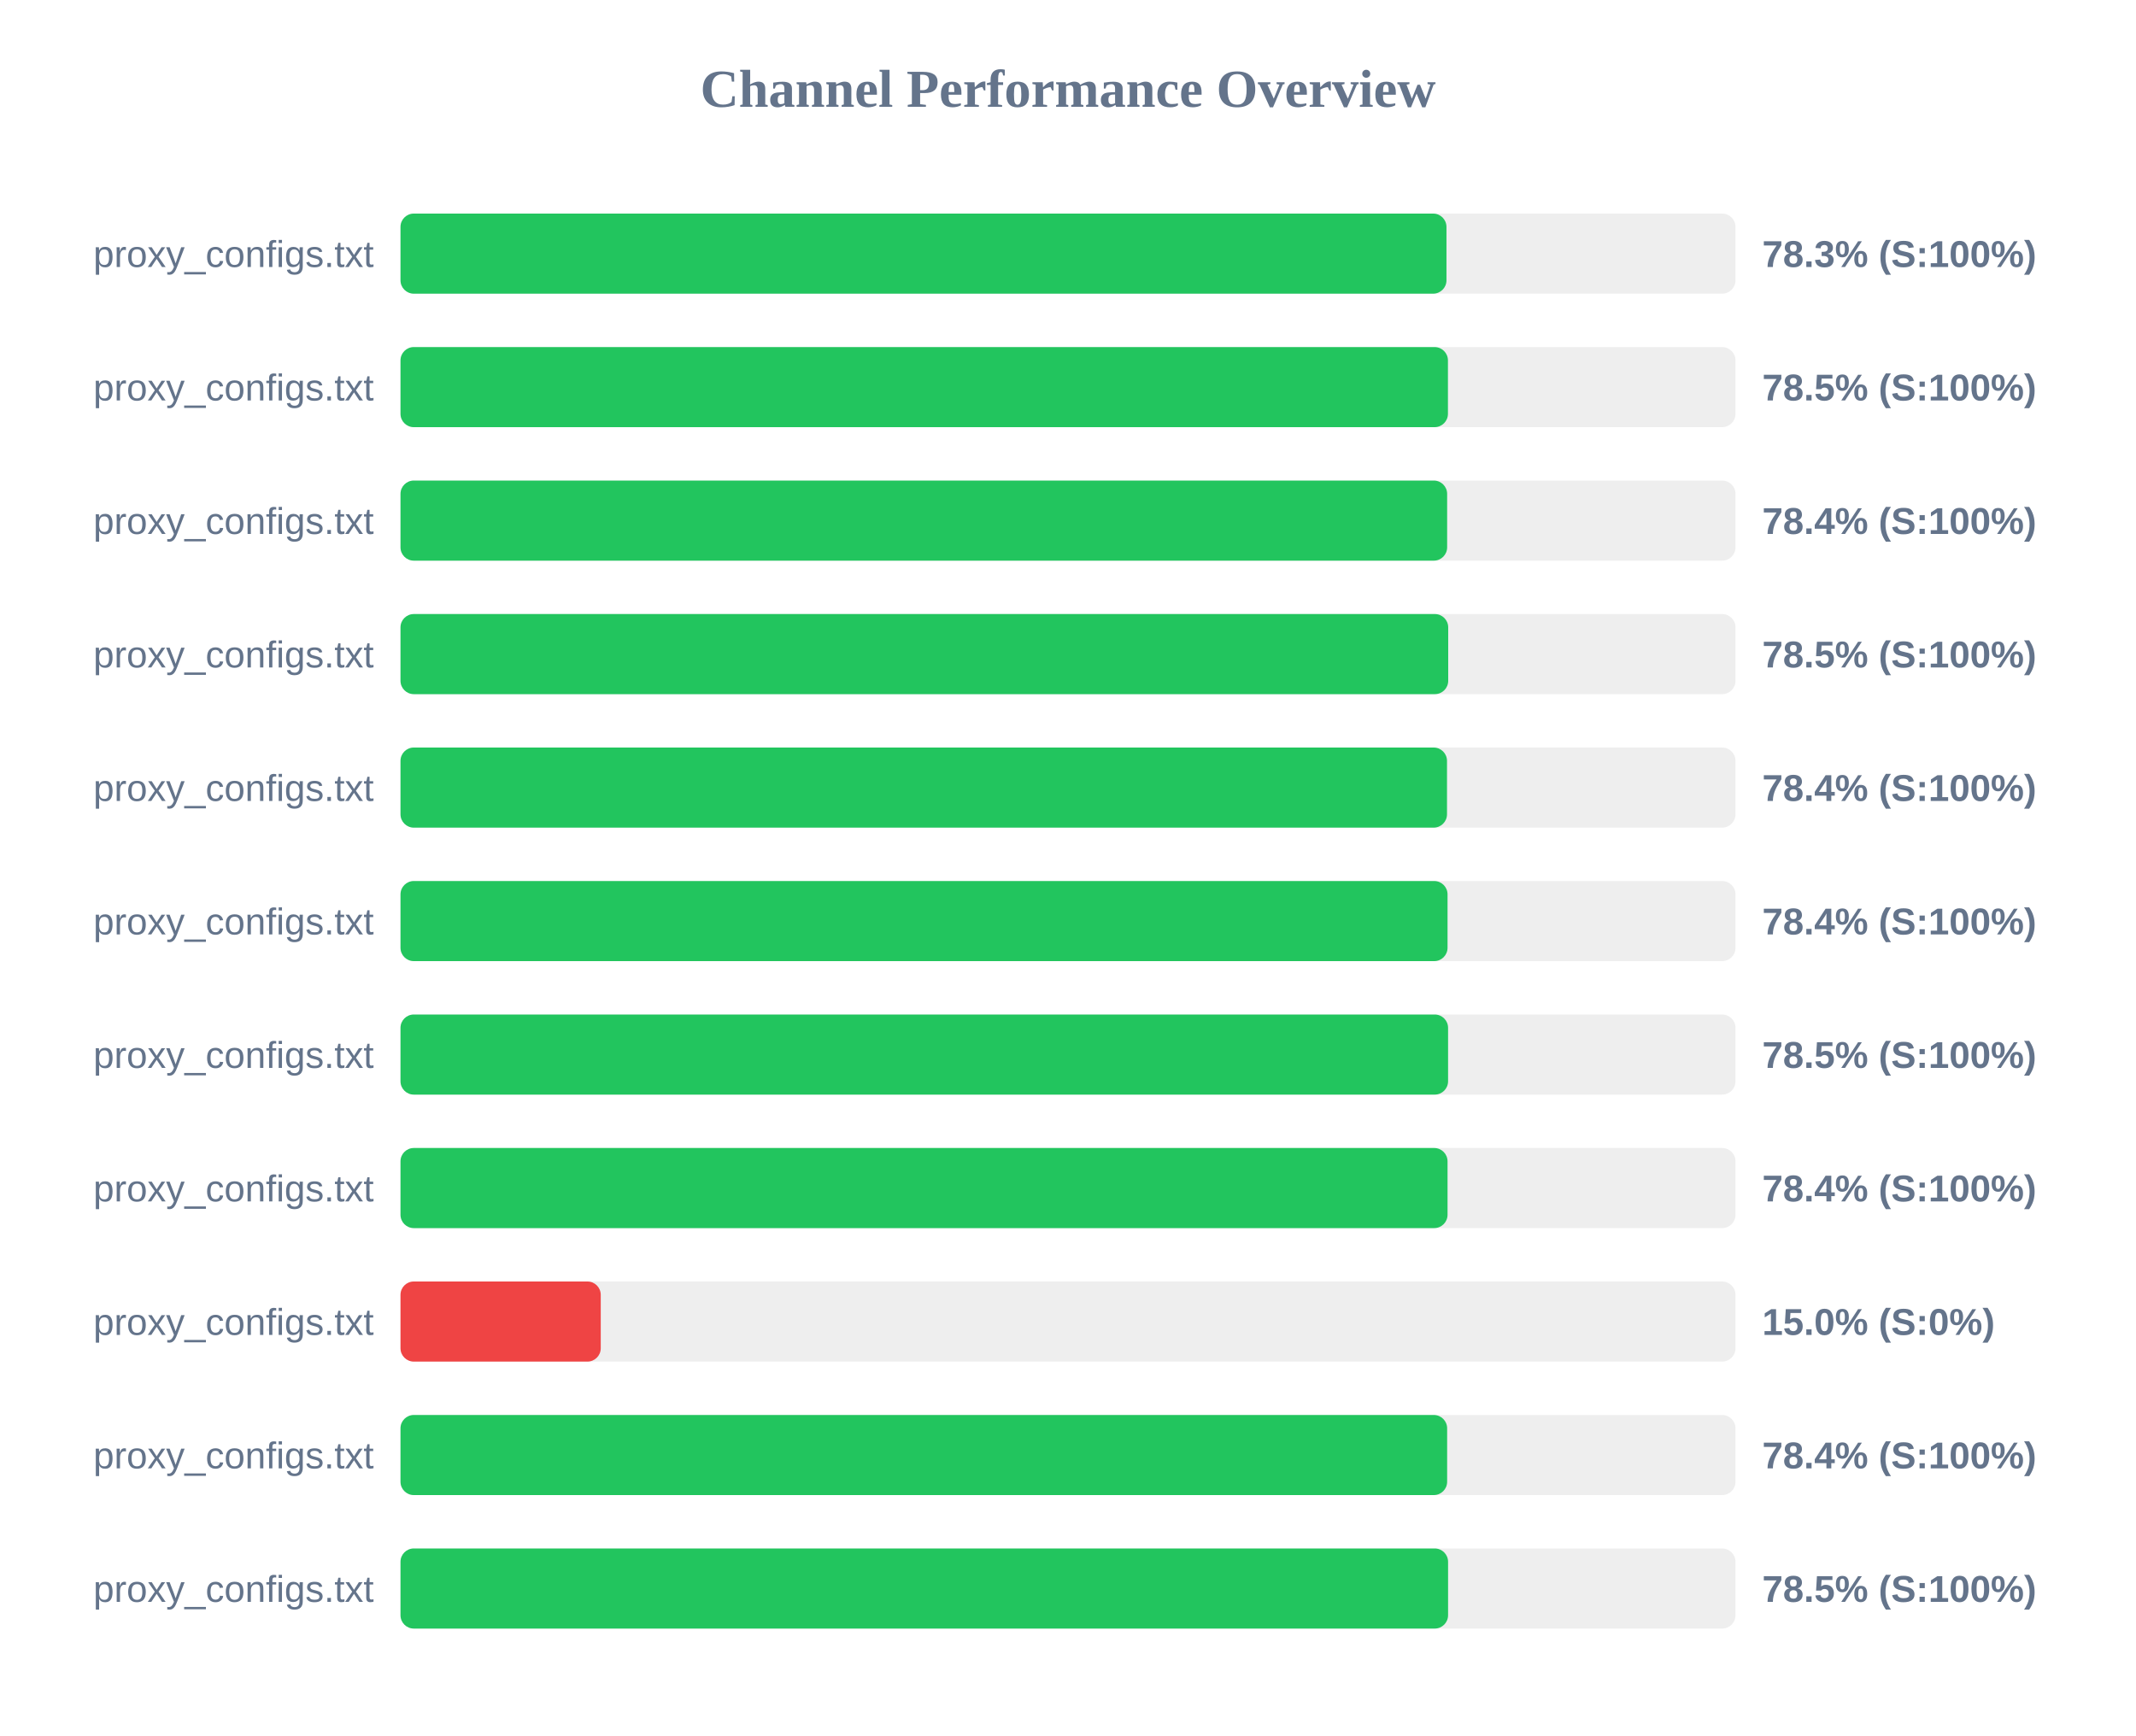
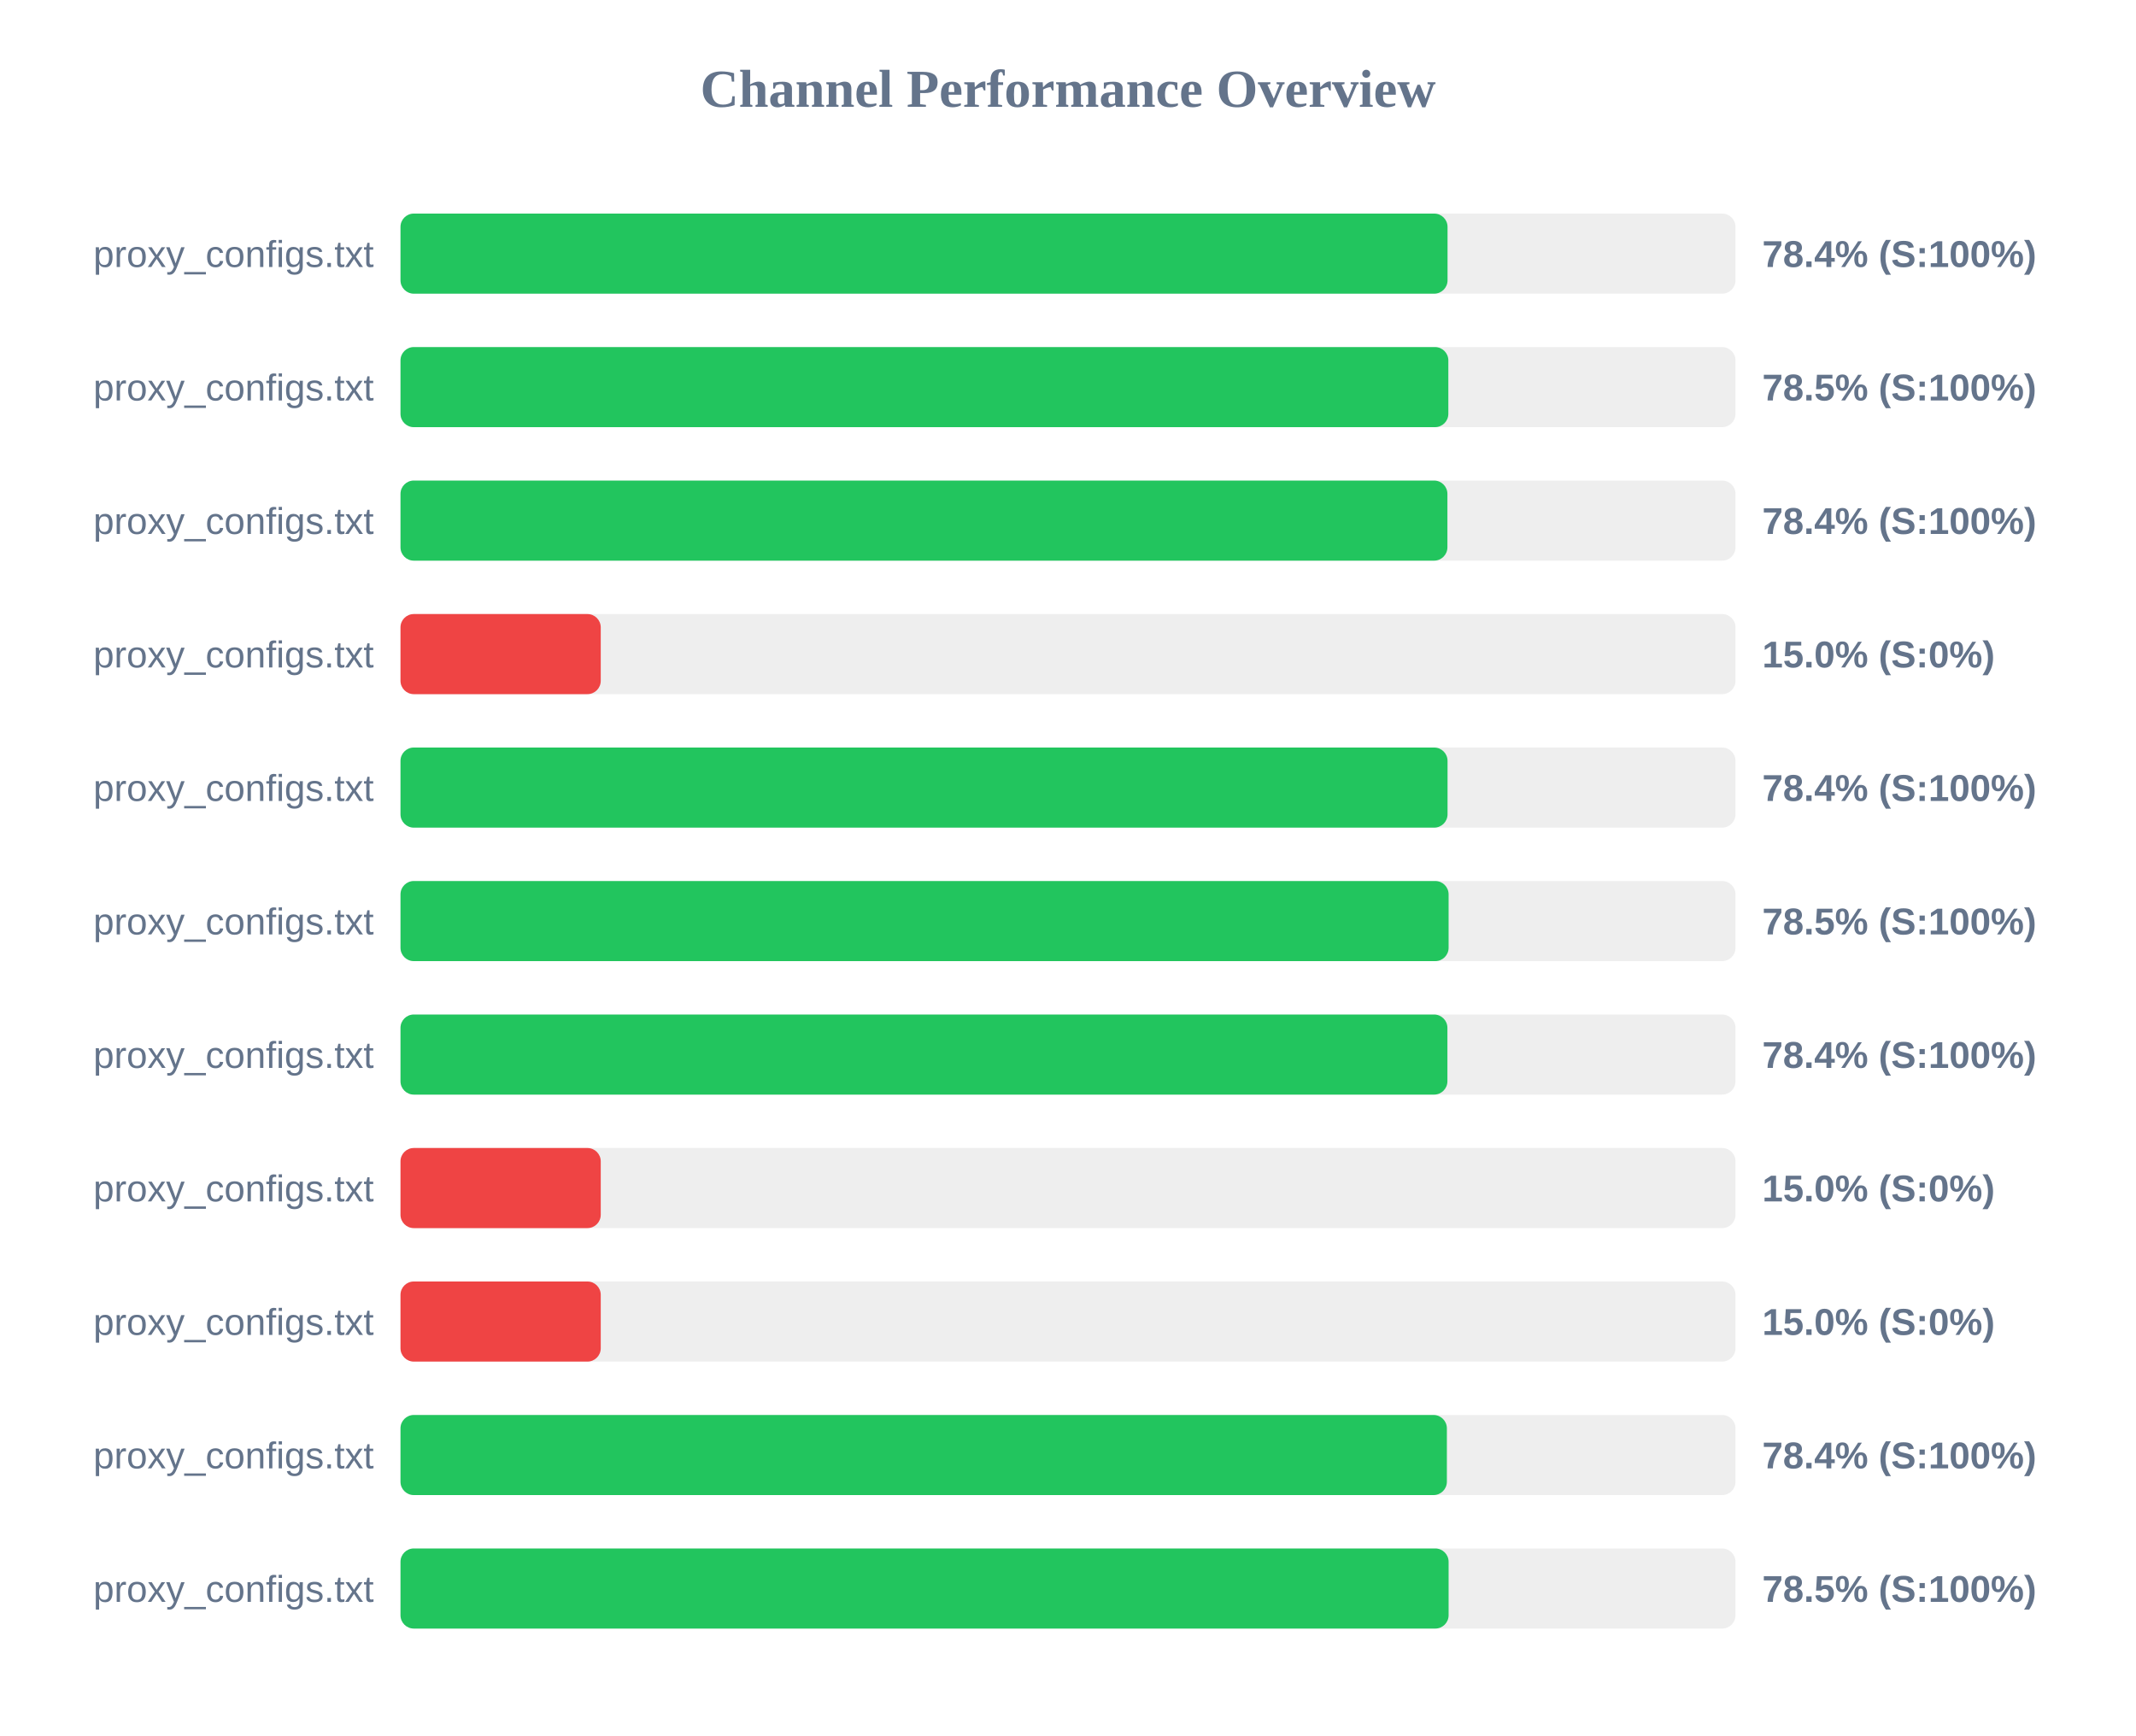
<svg xmlns="http://www.w3.org/2000/svg" width="800" height="650" version="1.1">
  <style>
        .row { font: 14px Arial; fill: #64748b; }
        .score { font: bold 14px Arial; fill: #64748b; }
    </style>
  <text x="400" y="40" text-anchor="middle" font-size="20px" font-weight="bold" fill="#64748b">Channel Performance Overview</text>
  <rect x="150" y="80" width="500" height="30" fill="#eee" rx="5" />
-   <rect x="150" y="80" width="391.75" height="30" fill="#22c55e" rx="5" />
+   <rect x="150" y="80" width="392.15" height="30" fill="#22c55e" rx="5" />
  <text x="140" y="100" text-anchor="end" class="row">proxy_configs.txt</text>
-   <text x="660" y="100" text-anchor="start" class="score">78.3% (S:100%)</text>
+   <text x="660" y="100" text-anchor="start" class="score">78.4% (S:100%)</text>
  <rect x="150" y="130" width="500" height="30" fill="#eee" rx="5" />
-   <rect x="150" y="130" width="392.3" height="30" fill="#22c55e" rx="5" />
+   <rect x="150" y="130" width="392.45" height="30" fill="#22c55e" rx="5" />
  <text x="140" y="150" text-anchor="end" class="row">proxy_configs.txt</text>
  <text x="660" y="150" text-anchor="start" class="score">78.5% (S:100%)</text>
  <rect x="150" y="180" width="500" height="30" fill="#eee" rx="5" />
-   <rect x="150" y="180" width="392.0" height="30" fill="#22c55e" rx="5" />
+   <rect x="150" y="180" width="392.1" height="30" fill="#22c55e" rx="5" />
  <text x="140" y="200" text-anchor="end" class="row">proxy_configs.txt</text>
  <text x="660" y="200" text-anchor="start" class="score">78.4% (S:100%)</text>
  <rect x="150" y="230" width="500" height="30" fill="#eee" rx="5" />
-   <rect x="150" y="230" width="392.4" height="30" fill="#22c55e" rx="5" />
+   <rect x="150" y="230" width="75.0" height="30" fill="#ef4444" rx="5" />
  <text x="140" y="250" text-anchor="end" class="row">proxy_configs.txt</text>
-   <text x="660" y="250" text-anchor="start" class="score">78.5% (S:100%)</text>
+   <text x="660" y="250" text-anchor="start" class="score">15.0% (S:0%)</text>
  <rect x="150" y="280" width="500" height="30" fill="#eee" rx="5" />
-   <rect x="150" y="280" width="391.95" height="30" fill="#22c55e" rx="5" />
+   <rect x="150" y="280" width="392.15" height="30" fill="#22c55e" rx="5" />
  <text x="140" y="300" text-anchor="end" class="row">proxy_configs.txt</text>
  <text x="660" y="300" text-anchor="start" class="score">78.4% (S:100%)</text>
  <rect x="150" y="330" width="500" height="30" fill="#eee" rx="5" />
-   <rect x="150" y="330" width="392.15" height="30" fill="#22c55e" rx="5" />
+   <rect x="150" y="330" width="392.55" height="30" fill="#22c55e" rx="5" />
  <text x="140" y="350" text-anchor="end" class="row">proxy_configs.txt</text>
-   <text x="660" y="350" text-anchor="start" class="score">78.4% (S:100%)</text>
+   <text x="660" y="350" text-anchor="start" class="score">78.5% (S:100%)</text>
  <rect x="150" y="380" width="500" height="30" fill="#eee" rx="5" />
-   <rect x="150" y="380" width="392.35" height="30" fill="#22c55e" rx="5" />
+   <rect x="150" y="380" width="392.1" height="30" fill="#22c55e" rx="5" />
  <text x="140" y="400" text-anchor="end" class="row">proxy_configs.txt</text>
-   <text x="660" y="400" text-anchor="start" class="score">78.5% (S:100%)</text>
+   <text x="660" y="400" text-anchor="start" class="score">78.4% (S:100%)</text>
  <rect x="150" y="430" width="500" height="30" fill="#eee" rx="5" />
-   <rect x="150" y="430" width="392.15" height="30" fill="#22c55e" rx="5" />
+   <rect x="150" y="430" width="75.0" height="30" fill="#ef4444" rx="5" />
  <text x="140" y="450" text-anchor="end" class="row">proxy_configs.txt</text>
-   <text x="660" y="450" text-anchor="start" class="score">78.4% (S:100%)</text>
+   <text x="660" y="450" text-anchor="start" class="score">15.0% (S:0%)</text>
  <rect x="150" y="480" width="500" height="30" fill="#eee" rx="5" />
  <rect x="150" y="480" width="75.0" height="30" fill="#ef4444" rx="5" />
  <text x="140" y="500" text-anchor="end" class="row">proxy_configs.txt</text>
  <text x="660" y="500" text-anchor="start" class="score">15.0% (S:0%)</text>
  <rect x="150" y="530" width="500" height="30" fill="#eee" rx="5" />
-   <rect x="150" y="530" width="392.0" height="30" fill="#22c55e" rx="5" />
+   <rect x="150" y="530" width="391.9" height="30" fill="#22c55e" rx="5" />
  <text x="140" y="550" text-anchor="end" class="row">proxy_configs.txt</text>
  <text x="660" y="550" text-anchor="start" class="score">78.4% (S:100%)</text>
  <rect x="150" y="580" width="500" height="30" fill="#eee" rx="5" />
-   <rect x="150" y="580" width="392.35" height="30" fill="#22c55e" rx="5" />
+   <rect x="150" y="580" width="392.55" height="30" fill="#22c55e" rx="5" />
  <text x="140" y="600" text-anchor="end" class="row">proxy_configs.txt</text>
  <text x="660" y="600" text-anchor="start" class="score">78.5% (S:100%)</text>
</svg>
